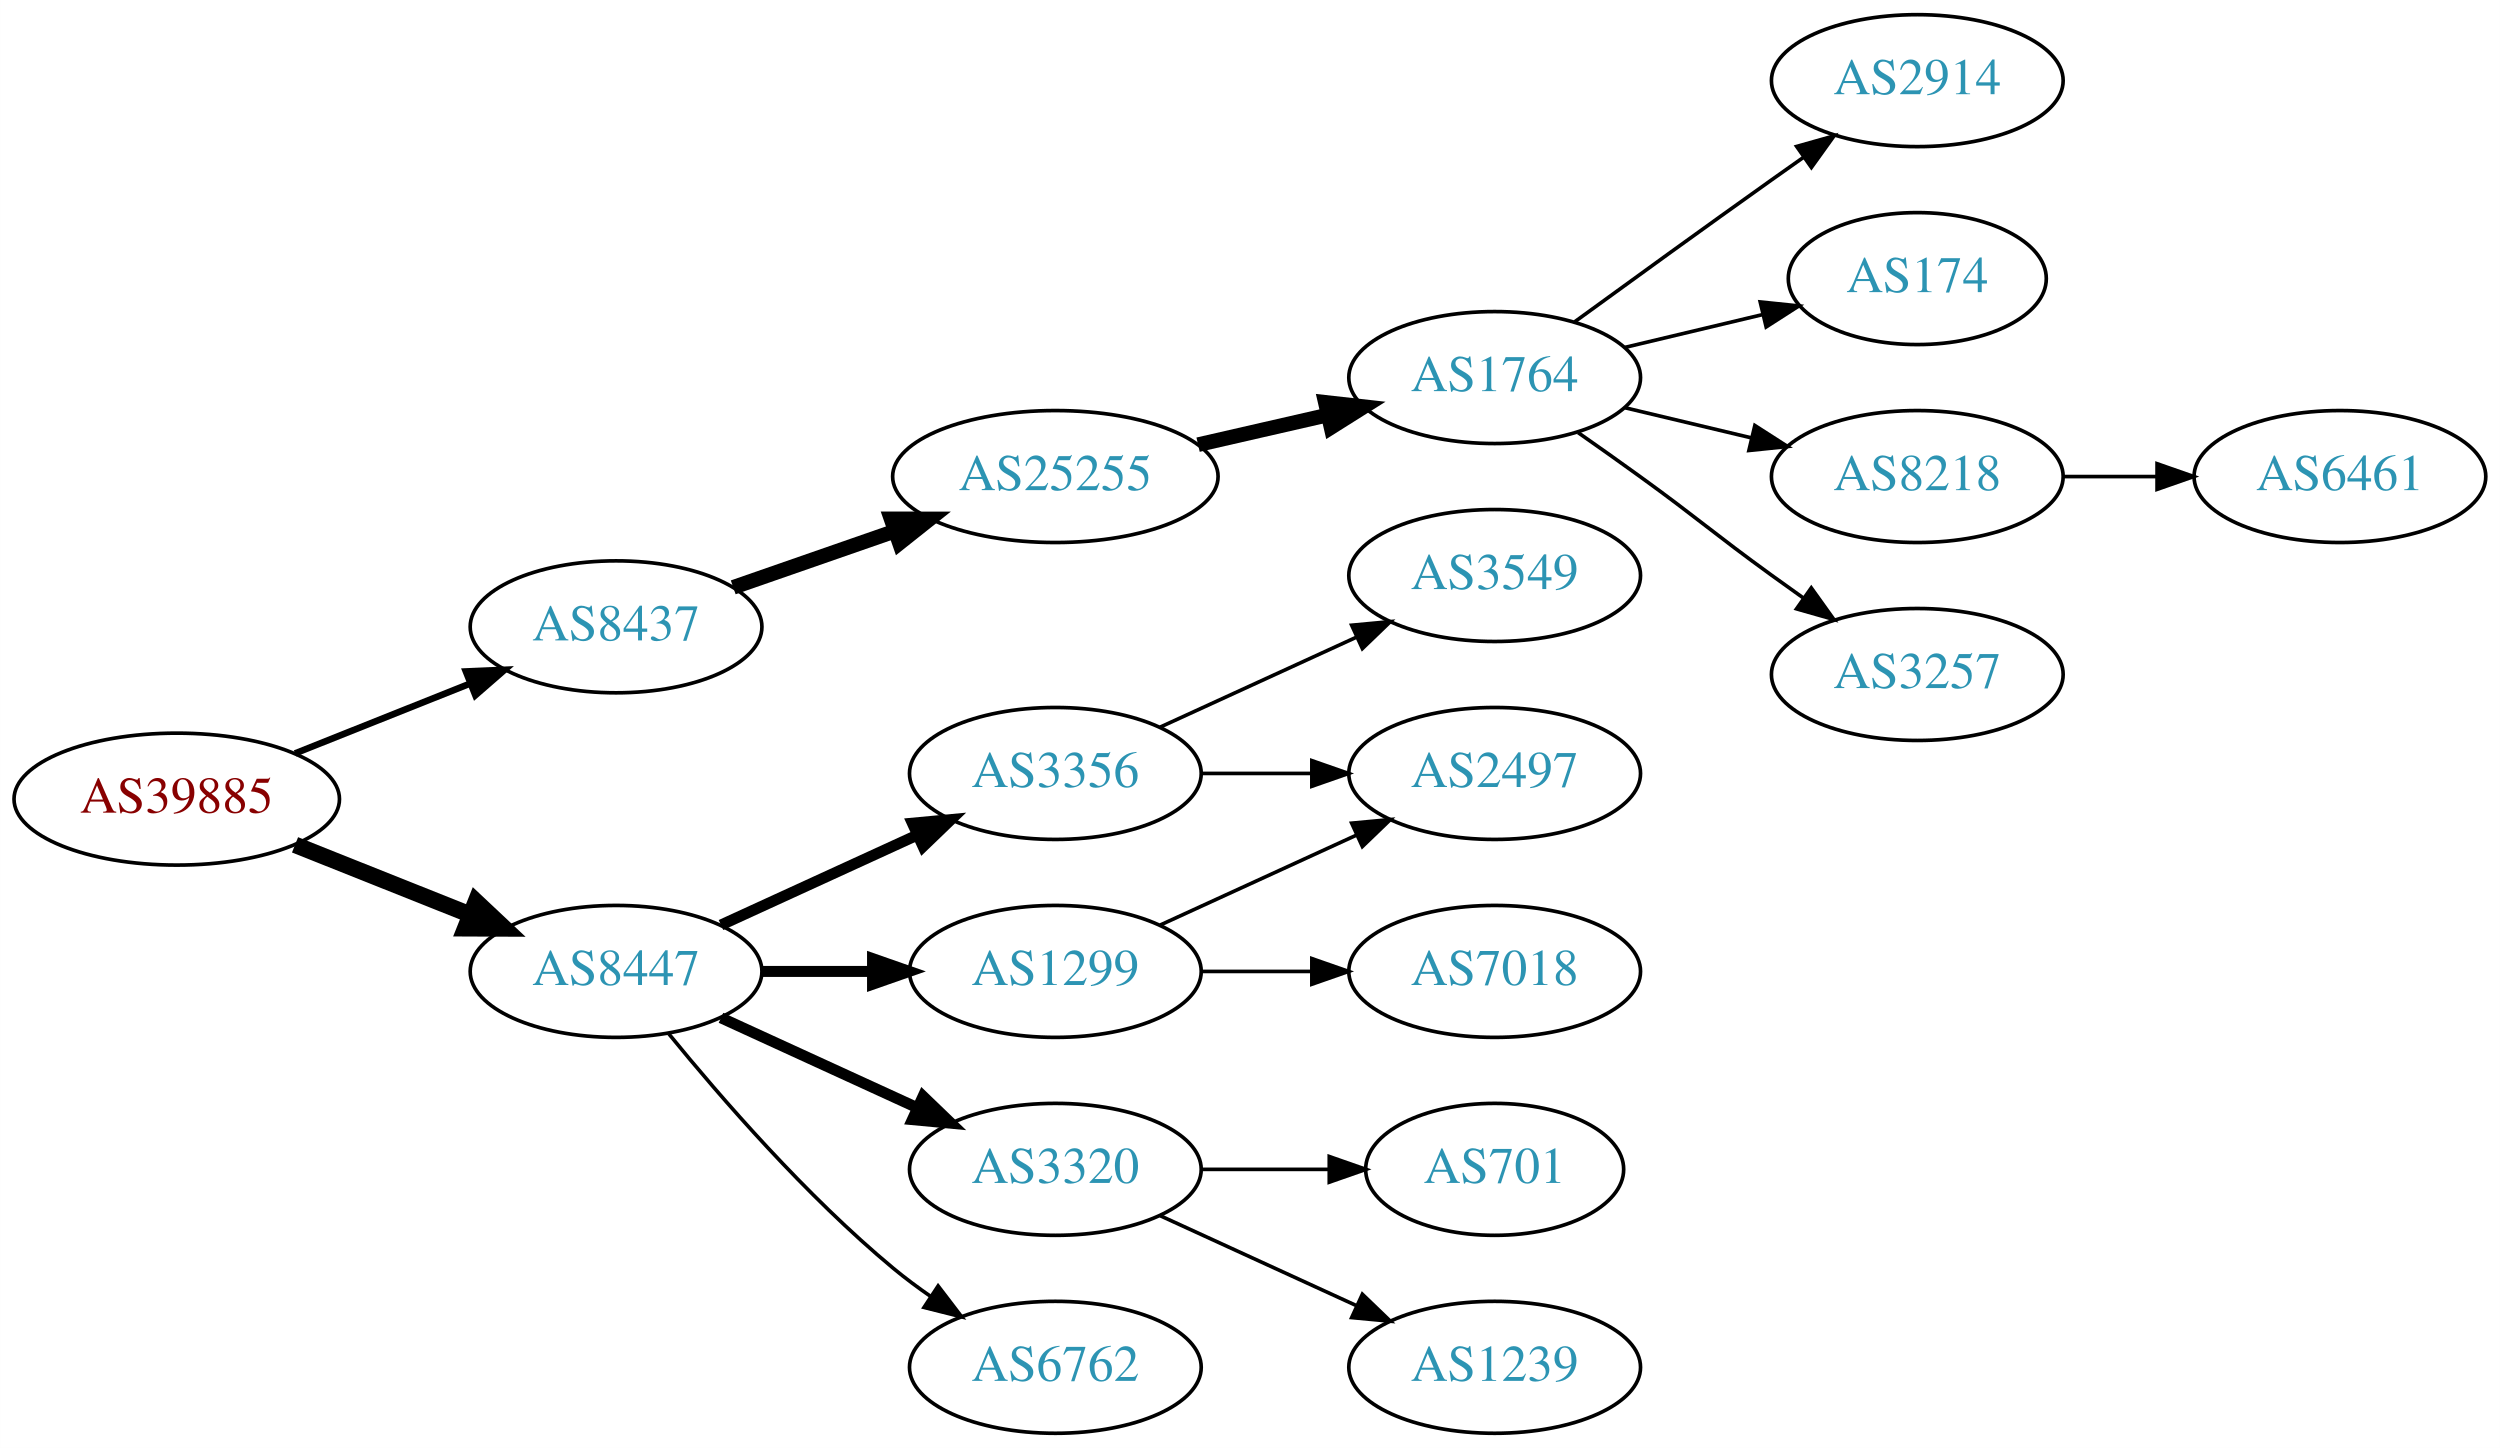
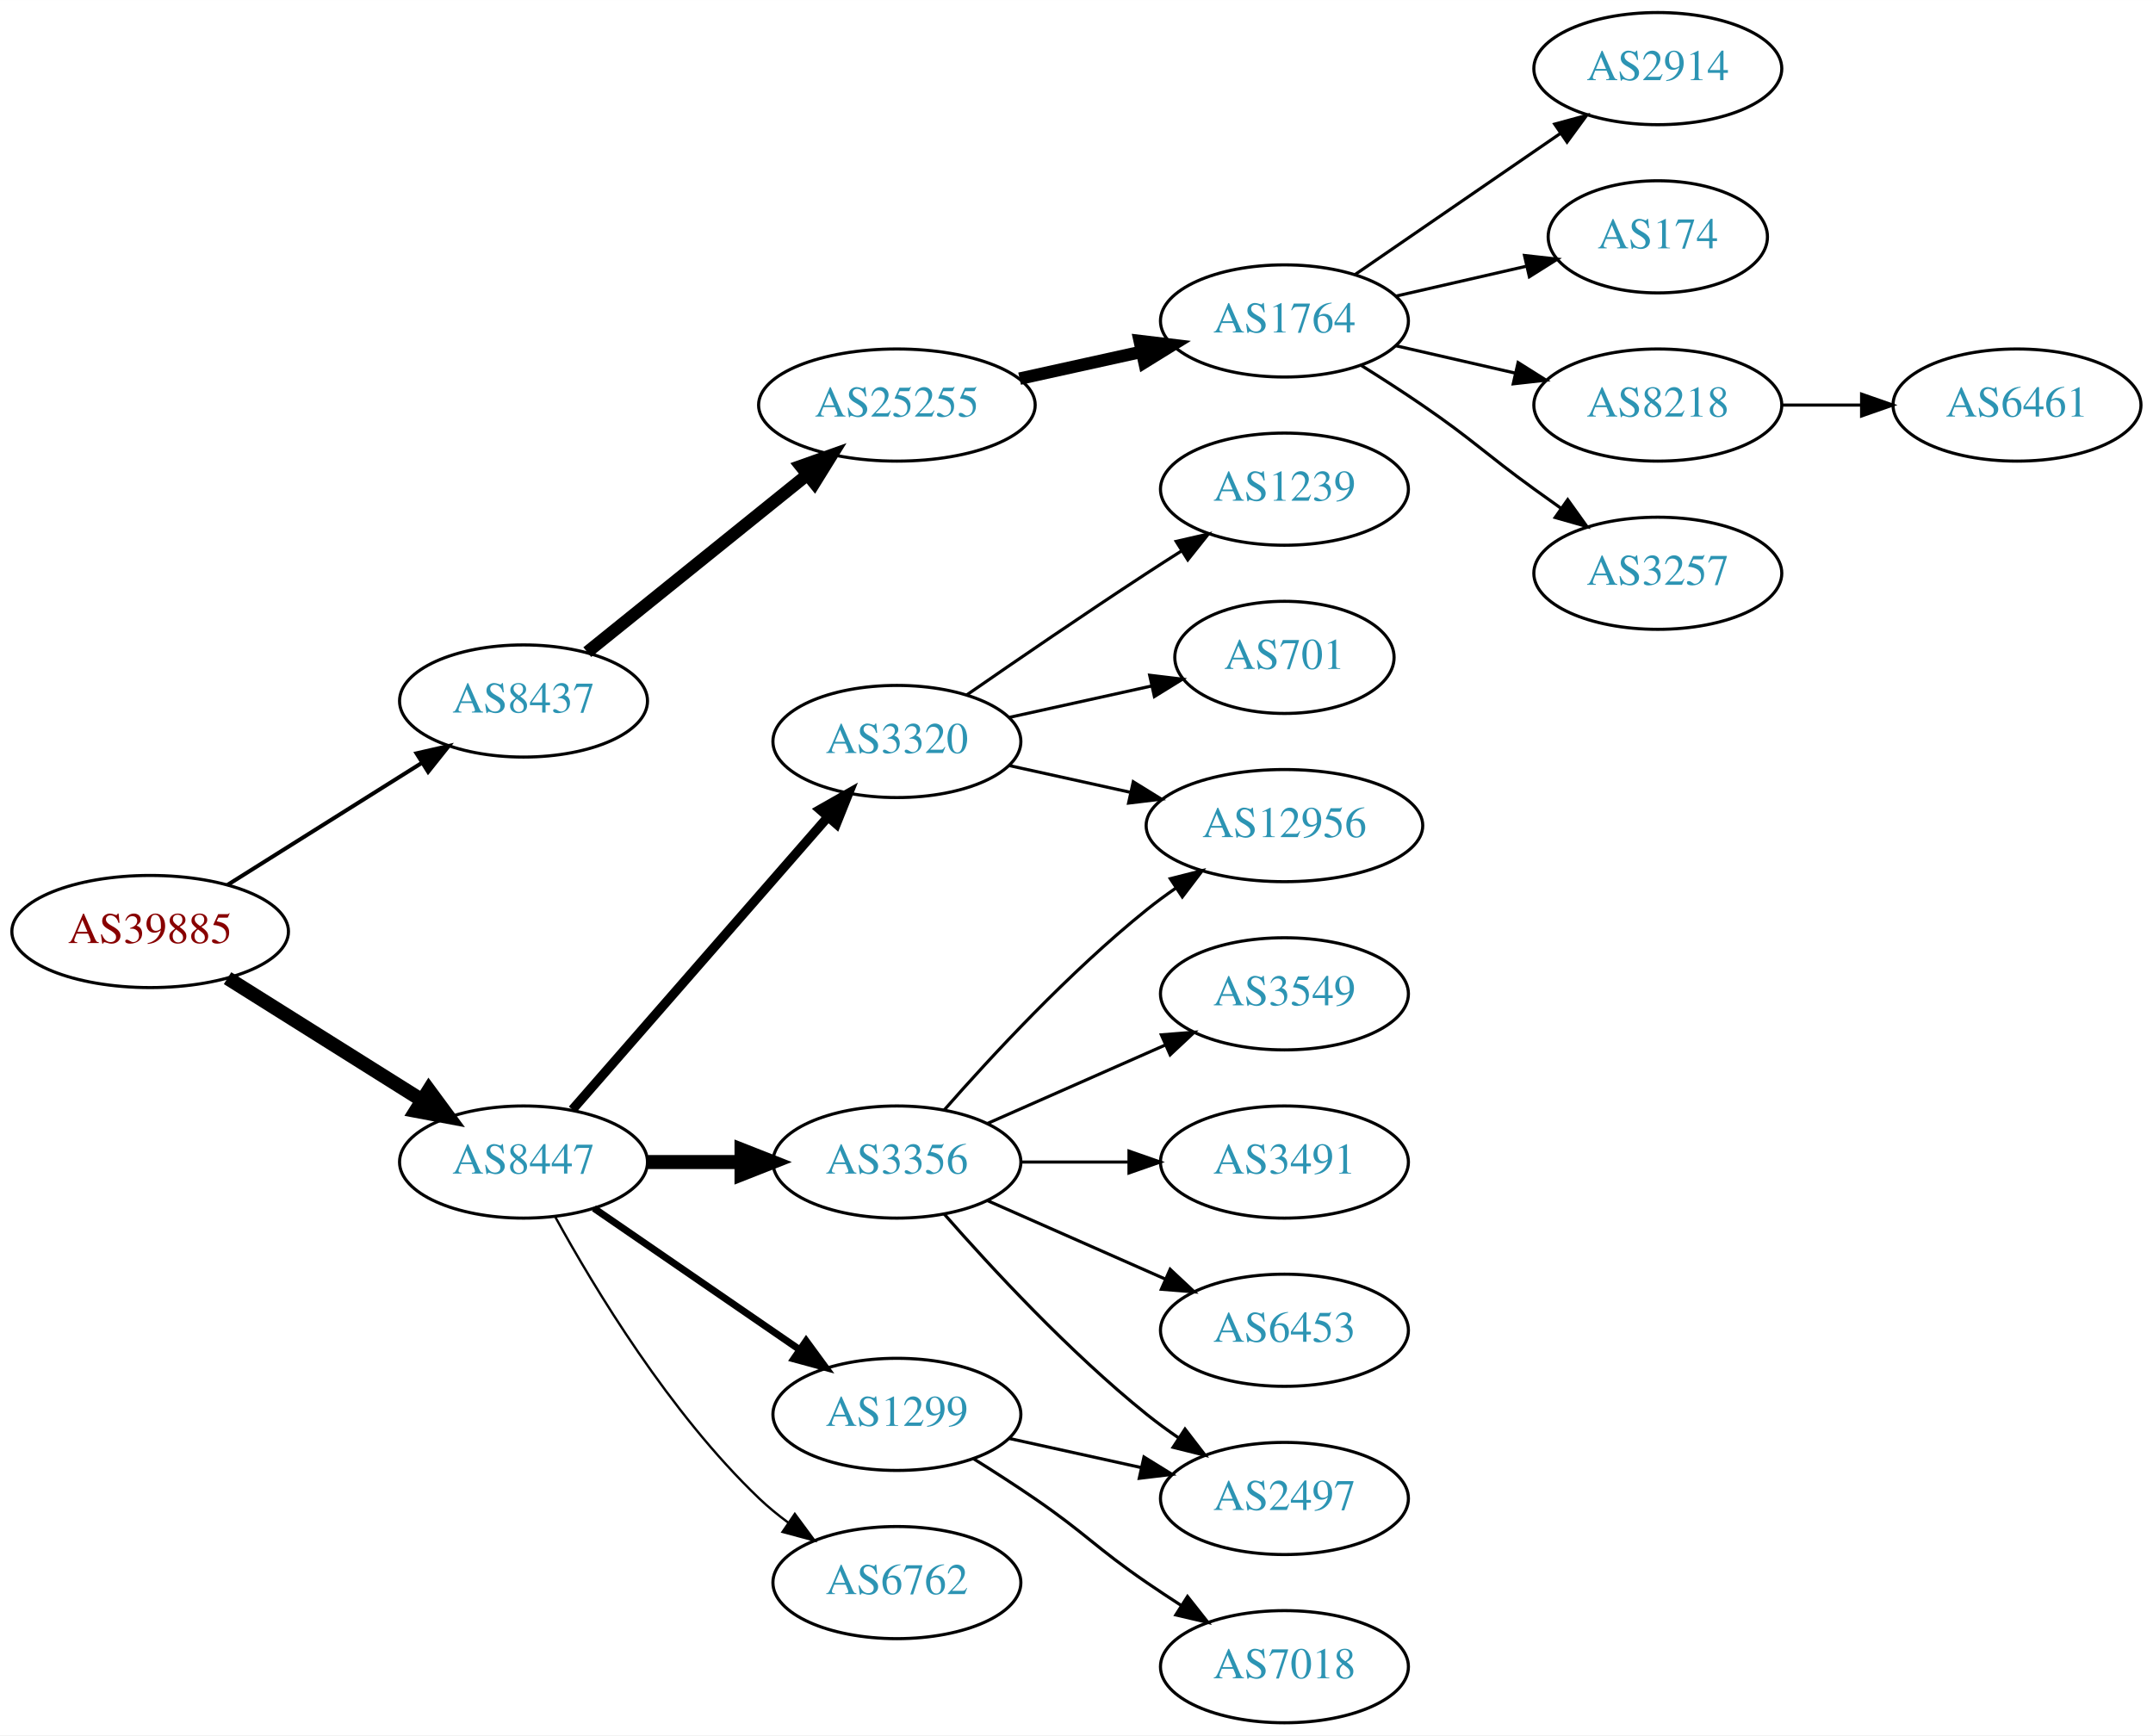
- <svg xmlns="http://www.w3.org/2000/svg" xmlns:xlink="http://www.w3.org/1999/xlink" width="682pt" height="395pt" viewBox="0.00 0.00 681.96 395.00">
-   <g id="graph0" class="graph" transform="scale(1 1) rotate(0) translate(4 391)">
-     <polygon fill="white" stroke="none" points="-4,4 -4,-391 677.956,-391 677.956,4 -4,4" />
+ <svg xmlns="http://www.w3.org/2000/svg" xmlns:xlink="http://www.w3.org/1999/xlink" width="691pt" height="557pt" viewBox="0.00 0.00 691.06 557.00">
+   <g id="graph0" class="graph" transform="scale(1 1) rotate(0) translate(4 553)">
+     <polygon fill="white" stroke="none" points="-4,4 -4,-553 687.055,-553 687.055,4 -4,4" />
    <g id="node1" class="node">
      <g id="a_node1">
        <a xlink:href="/asn/39885" xlink:title="AS39885 ~ PSA Payment Services Austria GmbH [AT]">
-           <ellipse fill="#ffffff" stroke="black" cx="44.196" cy="-173" rx="44.393" ry="18" />
-           <text text-anchor="middle" x="44.196" y="-169.3" font-family="Times,serif" font-size="14.00" fill="#880000">AS39885</text>
+           <ellipse fill="#ffffff" stroke="black" cx="44.196" cy="-254" rx="44.393" ry="18" />
+           <text text-anchor="middle" x="44.196" y="-250.3" font-family="Times,serif" font-size="14.00" fill="#880000">AS39885</text>
        </a>
      </g>
    </g>
    <g id="node2" class="node">
      <g id="a_node2">
        <a xlink:href="/asn/8437" xlink:title="AS8437 ~ Hutchison Drei Austria GmbH [AT]">
-           <ellipse fill="#ffffff" stroke="black" cx="164.039" cy="-220" rx="39.794" ry="18" />
-           <text text-anchor="middle" x="164.039" y="-216.3" font-family="Times,serif" font-size="14.00" fill="#2c94b3">AS8437</text>
+           <ellipse fill="#ffffff" stroke="black" cx="164.039" cy="-328" rx="39.794" ry="18" />
+           <text text-anchor="middle" x="164.039" y="-324.3" font-family="Times,serif" font-size="14.00" fill="#2c94b3">AS8437</text>
        </a>
      </g>
    </g>
    <g id="edge1" class="edge">
-       <path fill="none" stroke="black" stroke-width="1.8" d="M76.466,-185.472C91.148,-191.327 108.791,-198.364 124.309,-204.553" />
-       <polygon fill="black" stroke="black" stroke-width="1.8" points="123.066,-207.825 133.651,-208.279 125.659,-201.323 123.066,-207.825" />
+       <path fill="none" stroke="black" stroke-width="1.286" d="M69.043,-268.975C87.006,-280.255 111.808,-295.829 131.424,-308.147" />
+       <polygon fill="black" stroke="black" stroke-width="1.286" points="129.699,-311.197 140.029,-313.551 133.421,-305.269 129.699,-311.197" />
    </g>
    <g id="node3" class="node">
      <g id="a_node3">
        <a xlink:href="/asn/8447" xlink:title="AS8447 ~ A1 Telekom Austria AG [AT]">
-           <ellipse fill="#ffffff" stroke="black" cx="164.039" cy="-126" rx="39.794" ry="18" />
-           <text text-anchor="middle" x="164.039" y="-122.3" font-family="Times,serif" font-size="14.00" fill="#2c94b3">AS8447</text>
+           <ellipse fill="#ffffff" stroke="black" cx="164.039" cy="-180" rx="39.794" ry="18" />
+           <text text-anchor="middle" x="164.039" y="-176.3" font-family="Times,serif" font-size="14.00" fill="#2c94b3">AS8447</text>
        </a>
      </g>
    </g>
    <g id="edge2" class="edge">
-       <path fill="none" stroke="black" stroke-width="4.5" d="M76.466,-160.528C91.148,-154.673 108.791,-147.636 124.309,-141.447" />
-       <polygon fill="black" stroke="black" stroke-width="4.5" points="125.821,-145.083 133.651,-137.721 122.904,-137.768 125.821,-145.083" />
+       <path fill="none" stroke="black" stroke-width="4.5" d="M69.043,-239.025C87.006,-227.745 111.808,-212.171 131.424,-199.853" />
+       <polygon fill="black" stroke="black" stroke-width="4.5" points="133.654,-203.102 140.029,-194.449 129.466,-196.433 133.654,-203.102" />
    </g>
    <g id="node4" class="node">
      <g id="a_node4">
        <a xlink:href="/asn/25255" xlink:title="AS25255 ~ ==&gt; TELE2 AUSTRIA &lt;== [AT]">
-           <ellipse fill="#ffffff" stroke="black" cx="283.881" cy="-261" rx="44.393" ry="18" />
-           <text text-anchor="middle" x="283.881" y="-257.3" font-family="Times,serif" font-size="14.00" fill="#2c94b3">AS25255</text>
+           <ellipse fill="#ffffff" stroke="black" cx="283.881" cy="-423" rx="44.393" ry="18" />
+           <text text-anchor="middle" x="283.881" y="-419.3" font-family="Times,serif" font-size="14.00" fill="#2c94b3">AS25255</text>
        </a>
      </g>
    </g>
    <g id="edge3" class="edge">
-       <path fill="none" stroke="black" stroke-width="4" d="M196,-230.772C209.409,-235.437 225.332,-240.977 239.861,-246.032" />
-       <polygon fill="black" stroke="black" stroke-width="4" points="239.054,-249.457 249.649,-249.438 241.354,-242.846 239.054,-249.457" />
+       <path fill="none" stroke="black" stroke-width="4" d="M184.498,-343.687C203.743,-359.202 233.383,-383.096 255.101,-400.605" />
+       <polygon fill="black" stroke="black" stroke-width="4" points="253.017,-403.421 262.999,-406.972 257.411,-397.971 253.017,-403.421" />
    </g>
    <g id="node11" class="node">
      <g id="a_node11">
-         <a xlink:href="/asn/1299" xlink:title="AS1299 ~ Telia Carrier [EU]">
-           <ellipse fill="#ffffff" stroke="black" cx="283.881" cy="-126" rx="39.794" ry="18" />
-           <text text-anchor="middle" x="283.881" y="-122.3" font-family="Times,serif" font-size="14.00" fill="#2c94b3">AS1299</text>
+         <a xlink:href="/asn/3356" xlink:title="AS3356 ~ Level 3 Parent, LLC [US]">
+           <ellipse fill="#ffffff" stroke="black" cx="283.881" cy="-180" rx="39.794" ry="18" />
+           <text text-anchor="middle" x="283.881" y="-176.3" font-family="Times,serif" font-size="14.00" fill="#2c94b3">AS3356</text>
        </a>
      </g>
    </g>
    <g id="edge10" class="edge">
-       <path fill="none" stroke="black" stroke-width="3" d="M203.951,-126C213.505,-126 223.854,-126 233.817,-126" />
-       <polygon fill="black" stroke="black" stroke-width="3" points="234.009,-129.5 244.009,-126 234.009,-122.5 234.009,-129.5" />
+       <path fill="none" stroke="black" stroke-width="4.5" d="M203.951,-180C213.505,-180 223.854,-180 233.817,-180" />
+       <polygon fill="black" stroke="black" stroke-width="4.5" points="234.009,-183.938 244.009,-180 234.009,-176.063 234.009,-183.938" />
    </g>
    <g id="node12" class="node">
      <g id="a_node12">
        <a xlink:href="/asn/3320" xlink:title="AS3320 ~ DTAG [DE]">
-           <ellipse fill="#ffffff" stroke="black" cx="283.881" cy="-72" rx="39.794" ry="18" />
-           <text text-anchor="middle" x="283.881" y="-68.3" font-family="Times,serif" font-size="14.00" fill="#2c94b3">AS3320</text>
+           <ellipse fill="#ffffff" stroke="black" cx="283.881" cy="-315" rx="39.794" ry="18" />
+           <text text-anchor="middle" x="283.881" y="-311.3" font-family="Times,serif" font-size="14.00" fill="#2c94b3">AS3320</text>
        </a>
      </g>
    </g>
    <g id="edge11" class="edge">
-       <path fill="none" stroke="black" stroke-width="3" d="M192.667,-113.339C208.624,-106.027 228.895,-96.739 246.178,-88.819" />
-       <polygon fill="black" stroke="black" stroke-width="3" points="247.793,-91.929 255.425,-84.581 244.876,-85.565 247.793,-91.929" />
+       <path fill="none" stroke="black" stroke-width="3" d="M179.725,-196.825C200.302,-220.397 237.839,-263.4 261.512,-290.52" />
+       <polygon fill="black" stroke="black" stroke-width="3" points="259.167,-293.155 268.38,-298.387 264.44,-288.552 259.167,-293.155" />
    </g>
    <g id="node13" class="node">
      <g id="a_node13">
-         <a xlink:href="/asn/6762" xlink:title="AS6762 ~ TELECOM ITALIA SPARKLE S.p.A. [IT]">
-           <ellipse fill="#ffffff" stroke="black" cx="283.881" cy="-18" rx="39.794" ry="18" />
-           <text text-anchor="middle" x="283.881" y="-14.3" font-family="Times,serif" font-size="14.00" fill="#2c94b3">AS6762</text>
+         <a xlink:href="/asn/1299" xlink:title="AS1299 ~ Telia Carrier [EU]">
+           <ellipse fill="#ffffff" stroke="black" cx="283.881" cy="-99" rx="39.794" ry="18" />
+           <text text-anchor="middle" x="283.881" y="-95.3" font-family="Times,serif" font-size="14.00" fill="#2c94b3">AS1299</text>
        </a>
      </g>
    </g>
    <g id="edge12" class="edge">
-       <path fill="none" stroke="black" d="M178.458,-108.935C192.572,-91.625 215.987,-64.655 239.685,-45 242.901,-42.332 246.402,-39.73 249.972,-37.259" />
-       <polygon fill="black" stroke="black" points="251.896,-40.183 258.329,-31.764 248.05,-34.334 251.896,-40.183" />
+       <path fill="none" stroke="black" stroke-width="2.25" d="M186.653,-165.143C205.141,-152.435 231.955,-134.005 252.585,-119.825" />
+       <polygon fill="black" stroke="black" stroke-width="2.25" points="254.747,-122.586 261.005,-114.037 250.781,-116.817 254.747,-122.586" />
    </g>
    <g id="node14" class="node">
      <g id="a_node14">
-         <a xlink:href="/asn/3356" xlink:title="AS3356 ~ Level 3 Parent, LLC [US]">
-           <ellipse fill="#ffffff" stroke="black" cx="283.881" cy="-180" rx="39.794" ry="18" />
-           <text text-anchor="middle" x="283.881" y="-176.3" font-family="Times,serif" font-size="14.00" fill="#2c94b3">AS3356</text>
+         <a xlink:href="/asn/6762" xlink:title="AS6762 ~ TELECOM ITALIA SPARKLE S.p.A. [IT]">
+           <ellipse fill="#ffffff" stroke="black" cx="283.881" cy="-45" rx="39.794" ry="18" />
+           <text text-anchor="middle" x="283.881" y="-41.3" font-family="Times,serif" font-size="14.00" fill="#2c94b3">AS6762</text>
        </a>
      </g>
    </g>
    <g id="edge13" class="edge">
-       <path fill="none" stroke="black" stroke-width="3" d="M192.667,-138.661C208.624,-145.973 228.895,-155.261 246.178,-163.181" />
-       <polygon fill="black" stroke="black" stroke-width="3" points="244.876,-166.435 255.425,-167.419 247.793,-160.071 244.876,-166.435" />
+       <path fill="none" stroke="black" stroke-width="0.75" d="M174.28,-162.287C186.825,-139.439 211.002,-99.389 239.685,-72 242.553,-69.261 245.742,-66.653 249.051,-64.215" />
+       <polygon fill="black" stroke="black" stroke-width="0.75" points="251.114,-67.044 257.411,-58.523 247.175,-61.258 251.114,-67.044" />
    </g>
    <g id="node5" class="node">
      <g id="a_node5">
        <a xlink:href="/asn/1764" xlink:title="AS1764 ~ NEXTLAYER-AS [AT]">
-           <ellipse fill="#ffffff" stroke="black" cx="403.724" cy="-288" rx="39.794" ry="18" />
-           <text text-anchor="middle" x="403.724" y="-284.3" font-family="Times,serif" font-size="14.00" fill="#2c94b3">AS1764</text>
+           <ellipse fill="#ffffff" stroke="black" cx="408.273" cy="-450" rx="39.794" ry="18" />
+           <text text-anchor="middle" x="408.273" y="-446.3" font-family="Times,serif" font-size="14.00" fill="#2c94b3">AS1764</text>
        </a>
      </g>
    </g>
    <g id="edge4" class="edge">
-       <path fill="none" stroke="black" stroke-width="4" d="M322.816,-269.692C334.057,-272.267 346.469,-275.111 358.092,-277.774" />
-       <polygon fill="black" stroke="black" stroke-width="4" points="357.525,-281.235 368.054,-280.057 359.088,-274.412 357.525,-281.235" />
+       <path fill="none" stroke="black" stroke-width="4" d="M323.271,-431.469C335.662,-434.202 349.509,-437.257 362.329,-440.085" />
+       <polygon fill="black" stroke="black" stroke-width="4" points="361.825,-443.558 372.344,-442.295 363.333,-436.722 361.825,-443.558" />
    </g>
    <g id="node6" class="node">
      <g id="a_node6">
        <a xlink:href="/asn/2914" xlink:title="AS2914 ~ NTT America, Inc. [US]">
-           <ellipse fill="#ffffff" stroke="black" cx="519.017" cy="-369" rx="39.794" ry="18" />
-           <text text-anchor="middle" x="519.017" y="-365.3" font-family="Times,serif" font-size="14.00" fill="#2c94b3">AS2914</text>
+           <ellipse fill="#ffffff" stroke="black" cx="528.116" cy="-531" rx="39.794" ry="18" />
+           <text text-anchor="middle" x="528.116" y="-527.3" font-family="Times,serif" font-size="14.00" fill="#2c94b3">AS2914</text>
        </a>
      </g>
    </g>
    <g id="edge5" class="edge">
-       <path fill="none" stroke="black" d="M425.572,-303.222C440.506,-314.091 461.12,-329.025 479.37,-342 482.191,-344.005 485.134,-346.085 488.082,-348.159" />
-       <polygon fill="black" stroke="black" points="486.109,-351.05 496.306,-353.926 490.128,-345.319 486.109,-351.05" />
+       <path fill="none" stroke="black" d="M430.887,-464.857C449.376,-477.565 476.19,-495.995 496.819,-510.175" />
+       <polygon fill="black" stroke="black" points="495.016,-513.183 505.24,-515.963 498.981,-507.414 495.016,-513.183" />
    </g>
    <g id="node7" class="node">
      <g id="a_node7">
        <a xlink:href="/asn/174" xlink:title="AS174 ~ Cogent Communications [US]">
-           <ellipse fill="#ffffff" stroke="black" cx="519.017" cy="-315" rx="35.194" ry="18" />
-           <text text-anchor="middle" x="519.017" y="-311.3" font-family="Times,serif" font-size="14.00" fill="#2c94b3">AS174</text>
+           <ellipse fill="#ffffff" stroke="black" cx="528.116" cy="-477" rx="35.194" ry="18" />
+           <text text-anchor="middle" x="528.116" y="-473.3" font-family="Times,serif" font-size="14.00" fill="#2c94b3">AS174</text>
        </a>
      </g>
    </g>
    <g id="edge6" class="edge">
-       <path fill="none" stroke="black" d="M439.331,-296.248C451.125,-299.058 464.43,-302.229 476.698,-305.153" />
-       <polygon fill="black" stroke="black" points="476.164,-308.624 486.703,-307.537 477.787,-301.814 476.164,-308.624" />
+       <path fill="none" stroke="black" d="M443.993,-457.955C457.085,-460.955 472.107,-464.396 485.748,-467.522" />
+       <polygon fill="black" stroke="black" points="485.326,-471.016 495.855,-469.838 486.89,-464.193 485.326,-471.016" />
    </g>
    <g id="node8" class="node">
      <g id="a_node8">
        <a xlink:href="/asn/8218" xlink:title="AS8218 ~ legacy Neotelecoms [FR]">
-           <ellipse fill="#ffffff" stroke="black" cx="519.017" cy="-261" rx="39.794" ry="18" />
-           <text text-anchor="middle" x="519.017" y="-257.3" font-family="Times,serif" font-size="14.00" fill="#2c94b3">AS8218</text>
+           <ellipse fill="#ffffff" stroke="black" cx="528.116" cy="-423" rx="39.794" ry="18" />
+           <text text-anchor="middle" x="528.116" y="-419.3" font-family="Times,serif" font-size="14.00" fill="#2c94b3">AS8218</text>
        </a>
      </g>
    </g>
    <g id="edge7" class="edge">
-       <path fill="none" stroke="black" d="M439.331,-279.752C450.202,-277.162 462.357,-274.265 473.799,-271.538" />
-       <polygon fill="black" stroke="black" points="474.705,-274.92 483.621,-269.197 473.082,-268.111 474.705,-274.92" />
+       <path fill="none" stroke="black" d="M443.993,-442.045C455.993,-439.296 469.613,-436.175 482.306,-433.267" />
+       <polygon fill="black" stroke="black" points="483.272,-436.636 492.238,-430.991 481.708,-429.813 483.272,-436.636" />
    </g>
    <g id="node9" class="node">
      <g id="a_node9">
        <a xlink:href="/asn/3257" xlink:title="AS3257 ~ GTT [DE]">
-           <ellipse fill="#ffffff" stroke="black" cx="519.017" cy="-207" rx="39.794" ry="18" />
-           <text text-anchor="middle" x="519.017" y="-203.3" font-family="Times,serif" font-size="14.00" fill="#2c94b3">AS3257</text>
+           <ellipse fill="#ffffff" stroke="black" cx="528.116" cy="-369" rx="39.794" ry="18" />
+           <text text-anchor="middle" x="528.116" y="-365.3" font-family="Times,serif" font-size="14.00" fill="#2c94b3">AS3257</text>
        </a>
      </g>
    </g>
    <g id="edge8" class="edge">
-       <path fill="none" stroke="black" d="M426.481,-272.991C432.015,-269.121 437.934,-264.936 443.37,-261 459.57,-249.271 463.17,-245.729 479.37,-234 482.173,-231.971 485.105,-229.875 488.045,-227.79" />
-       <polygon fill="black" stroke="black" points="490.096,-230.627 496.26,-222.009 486.068,-224.903 490.096,-230.627" />
+       <path fill="none" stroke="black" d="M432.822,-435.784C439.264,-431.76 446.197,-427.301 452.469,-423 468.964,-411.689 472.27,-407.729 488.469,-396 491.272,-393.971 494.204,-391.875 497.145,-389.79" />
+       <polygon fill="black" stroke="black" points="499.196,-392.627 505.359,-384.009 495.167,-386.903 499.196,-392.627" />
    </g>
    <g id="node10" class="node">
      <g id="a_node10">
        <a xlink:href="/asn/6461" xlink:title="AS6461 ~ Zayo Bandwidth [US]">
-           <ellipse fill="#ffffff" stroke="black" cx="634.31" cy="-261" rx="39.794" ry="18" />
-           <text text-anchor="middle" x="634.31" y="-257.3" font-family="Times,serif" font-size="14.00" fill="#2c94b3">AS6461</text>
+           <ellipse fill="#ffffff" stroke="black" cx="643.409" cy="-423" rx="39.794" ry="18" />
+           <text text-anchor="middle" x="643.409" y="-419.3" font-family="Times,serif" font-size="14.00" fill="#2c94b3">AS6461</text>
        </a>
      </g>
    </g>
    <g id="edge9" class="edge">
-       <path fill="none" stroke="black" d="M558.689,-261C566.892,-261 575.656,-261 584.188,-261" />
-       <polygon fill="black" stroke="black" points="584.427,-264.5 594.427,-261 584.427,-257.5 584.427,-264.5" />
+       <path fill="none" stroke="black" d="M567.788,-423C575.991,-423 584.755,-423 593.287,-423" />
+       <polygon fill="black" stroke="black" points="593.526,-426.5 603.526,-423 593.526,-419.5 593.526,-426.5" />
    </g>
    <g id="node15" class="node">
      <g id="a_node15">
-         <a xlink:href="/asn/7018" xlink:title="AS7018 ~ AT&amp;T Services, Inc. [US]">
-           <ellipse fill="#ffffff" stroke="black" cx="403.724" cy="-126" rx="39.794" ry="18" />
-           <text text-anchor="middle" x="403.724" y="-122.3" font-family="Times,serif" font-size="14.00" fill="#2c94b3">AS7018</text>
+         <a xlink:href="/asn/3549" xlink:title="AS3549 ~ Level 3 Parent, LLC [US]">
+           <ellipse fill="#ffffff" stroke="black" cx="408.273" cy="-234" rx="39.794" ry="18" />
+           <text text-anchor="middle" x="408.273" y="-230.3" font-family="Times,serif" font-size="14.00" fill="#2c94b3">AS3549</text>
        </a>
      </g>
    </g>
    <g id="edge14" class="edge">
-       <path fill="none" stroke="black" d="M323.794,-126C333.347,-126 343.697,-126 353.659,-126" />
-       <polygon fill="black" stroke="black" points="353.852,-129.5 363.852,-126 353.852,-122.5 353.852,-129.5" />
+       <path fill="none" stroke="black" d="M312.96,-192.389C329.908,-199.866 351.706,-209.483 370.075,-217.588" />
+       <polygon fill="black" stroke="black" points="368.763,-220.834 379.325,-221.669 371.589,-214.43 368.763,-220.834" />
    </g>
    <g id="node16" class="node">
      <g id="a_node16">
-         <a xlink:href="/asn/2497" xlink:title="AS2497 ~ Internet Initiative Japan Inc. [JP]">
-           <ellipse fill="#ffffff" stroke="black" cx="403.724" cy="-180" rx="39.794" ry="18" />
-           <text text-anchor="middle" x="403.724" y="-176.3" font-family="Times,serif" font-size="14.00" fill="#2c94b3">AS2497</text>
+         <a xlink:href="/asn/12956" xlink:title="AS12956 ~ TELXIUS [ES]">
+           <ellipse fill="#ffffff" stroke="black" cx="408.273" cy="-288" rx="44.393" ry="18" />
+           <text text-anchor="middle" x="408.273" y="-284.3" font-family="Times,serif" font-size="14.00" fill="#2c94b3">AS12956</text>
        </a>
      </g>
    </g>
    <g id="edge15" class="edge">
-       <path fill="none" stroke="black" d="M312.51,-138.661C328.467,-145.973 348.738,-155.261 366.02,-163.181" />
-       <polygon fill="black" stroke="black" points="364.719,-166.435 375.268,-167.419 367.635,-160.071 364.719,-166.435" />
+       <path fill="none" stroke="black" d="M299.033,-196.663C314.135,-213.894 339.256,-241.024 364.077,-261 367.005,-263.357 370.152,-265.675 373.363,-267.902" />
+       <polygon fill="black" stroke="black" points="371.639,-270.958 381.911,-273.552 375.499,-265.118 371.639,-270.958" />
+     </g>
+     <g id="node17" class="node">
+       <g id="a_node17">
+         <a xlink:href="/asn/3491" xlink:title="AS3491 ~ PCCW Global, Inc. [US]">
+           <ellipse fill="#ffffff" stroke="black" cx="408.273" cy="-180" rx="39.794" ry="18" />
+           <text text-anchor="middle" x="408.273" y="-176.3" font-family="Times,serif" font-size="14.00" fill="#2c94b3">AS3491</text>
+         </a>
+       </g>
+     </g>
+     <g id="edge16" class="edge">
+       <path fill="none" stroke="black" d="M323.607,-180C334.545,-180 346.596,-180 358.062,-180" />
+       <polygon fill="black" stroke="black" points="358.38,-183.5 368.38,-180 358.38,-176.5 358.38,-183.5" />
    </g>
    <g id="node18" class="node">
      <g id="a_node18">
-         <a xlink:href="/asn/1239" xlink:title="AS1239 ~ Sprint [US]">
-           <ellipse fill="#ffffff" stroke="black" cx="403.724" cy="-18" rx="39.794" ry="18" />
-           <text text-anchor="middle" x="403.724" y="-14.3" font-family="Times,serif" font-size="14.00" fill="#2c94b3">AS1239</text>
-         </a>
-       </g>
-     </g>
-     <g id="edge18" class="edge">
-       <path fill="none" stroke="black" d="M312.51,-59.339C328.467,-52.027 348.738,-42.739 366.02,-34.819" />
-       <polygon fill="black" stroke="black" points="367.635,-37.929 375.268,-30.581 364.719,-31.565 367.635,-37.929" />
+         <a xlink:href="/asn/2497" xlink:title="AS2497 ~ Internet Initiative Japan Inc. [JP]">
+           <ellipse fill="#ffffff" stroke="black" cx="408.273" cy="-72" rx="39.794" ry="18" />
+           <text text-anchor="middle" x="408.273" y="-68.3" font-family="Times,serif" font-size="14.00" fill="#2c94b3">AS2497</text>
+         </a>
+       </g>
+     </g>
+     <g id="edge17" class="edge">
+       <path fill="none" stroke="black" d="M299.033,-163.337C314.135,-146.106 339.256,-118.976 364.077,-99 367.333,-96.38 370.858,-93.808 374.442,-91.354" />
+       <polygon fill="black" stroke="black" points="376.361,-94.281 382.815,-85.879 372.53,-88.423 376.361,-94.281" />
    </g>
    <g id="node19" class="node">
      <g id="a_node19">
+         <a xlink:href="/asn/6453" xlink:title="AS6453 ~ TATA COMMUNICATIONS (AMERICA) INC [US]">
+           <ellipse fill="#ffffff" stroke="black" cx="408.273" cy="-126" rx="39.794" ry="18" />
+           <text text-anchor="middle" x="408.273" y="-122.3" font-family="Times,serif" font-size="14.00" fill="#2c94b3">AS6453</text>
+         </a>
+       </g>
+     </g>
+     <g id="edge18" class="edge">
+       <path fill="none" stroke="black" d="M312.96,-167.611C329.908,-160.134 351.706,-150.517 370.075,-142.412" />
+       <polygon fill="black" stroke="black" points="371.589,-145.57 379.325,-138.331 368.763,-139.166 371.589,-145.57" />
+     </g>
+     <g id="edge19" class="edge">
+       <path fill="none" stroke="black" d="M319.954,-307.263C331.993,-304.607 345.693,-301.585 358.614,-298.734" />
+       <polygon fill="black" stroke="black" points="359.752,-302.068 368.763,-296.495 358.244,-295.232 359.752,-302.068" />
+     </g>
+     <g id="node20" class="node">
+       <g id="a_node20">
+         <a xlink:href="/asn/1239" xlink:title="AS1239 ~ Sprint [US]">
+           <ellipse fill="#ffffff" stroke="black" cx="408.273" cy="-396" rx="39.794" ry="18" />
+           <text text-anchor="middle" x="408.273" y="-392.3" font-family="Times,serif" font-size="14.00" fill="#2c94b3">AS1239</text>
+         </a>
+       </g>
+     </g>
+     <g id="edge20" class="edge">
+       <path fill="none" stroke="black" d="M306.238,-329.901C322.089,-340.877 344.292,-356.079 364.077,-369 367.659,-371.339 371.43,-373.759 375.19,-376.144" />
+       <polygon fill="black" stroke="black" points="373.523,-379.231 383.851,-381.596 377.252,-373.307 373.523,-379.231" />
+     </g>
+     <g id="node21" class="node">
+       <g id="a_node21">
        <a xlink:href="/asn/701" xlink:title="AS701 ~ UUNET [US]">
-           <ellipse fill="#ffffff" stroke="black" cx="403.724" cy="-72" rx="35.194" ry="18" />
-           <text text-anchor="middle" x="403.724" y="-68.3" font-family="Times,serif" font-size="14.00" fill="#2c94b3">AS701</text>
-         </a>
-       </g>
-     </g>
-     <g id="edge19" class="edge">
-       <path fill="none" stroke="black" d="M323.794,-72C334.881,-72 347.04,-72 358.422,-72" />
-       <polygon fill="black" stroke="black" points="358.604,-75.5 368.604,-72 358.604,-68.5 358.604,-75.5" />
-     </g>
-     <g id="edge17" class="edge">
-       <path fill="none" stroke="black" d="M323.794,-180C333.347,-180 343.697,-180 353.659,-180" />
-       <polygon fill="black" stroke="black" points="353.852,-183.5 363.852,-180 353.852,-176.5 353.852,-183.5" />
-     </g>
-     <g id="node17" class="node">
-       <g id="a_node17">
-         <a xlink:href="/asn/3549" xlink:title="AS3549 ~ Level 3 Parent, LLC [US]">
-           <ellipse fill="#ffffff" stroke="black" cx="403.724" cy="-234" rx="39.794" ry="18" />
-           <text text-anchor="middle" x="403.724" y="-230.3" font-family="Times,serif" font-size="14.00" fill="#2c94b3">AS3549</text>
-         </a>
-       </g>
-     </g>
-     <g id="edge16" class="edge">
-       <path fill="none" stroke="black" d="M312.51,-192.661C328.467,-199.973 348.738,-209.261 366.02,-217.181" />
-       <polygon fill="black" stroke="black" points="364.719,-220.435 375.268,-221.419 367.635,-214.071 364.719,-220.435" />
+           <ellipse fill="#ffffff" stroke="black" cx="408.273" cy="-342" rx="35.194" ry="18" />
+           <text text-anchor="middle" x="408.273" y="-338.3" font-family="Times,serif" font-size="14.00" fill="#2c94b3">AS701</text>
+         </a>
+       </g>
+     </g>
+     <g id="edge21" class="edge">
+       <path fill="none" stroke="black" d="M319.954,-322.737C334.187,-325.877 350.742,-329.529 365.586,-332.804" />
+       <polygon fill="black" stroke="black" points="365.021,-336.263 375.54,-335 366.529,-329.428 365.021,-336.263" />
+     </g>
+     <g id="edge22" class="edge">
+       <path fill="none" stroke="black" d="M319.954,-91.263C333.141,-88.354 348.321,-85.005 362.287,-81.924" />
+       <polygon fill="black" stroke="black" points="363.184,-85.31 372.196,-79.738 361.676,-78.475 363.184,-85.31" />
+     </g>
+     <g id="node22" class="node">
+       <g id="a_node22">
+         <a xlink:href="/asn/7018" xlink:title="AS7018 ~ AT&amp;T Services, Inc. [US]">
+           <ellipse fill="#ffffff" stroke="black" cx="408.273" cy="-18" rx="39.794" ry="18" />
+           <text text-anchor="middle" x="408.273" y="-14.3" font-family="Times,serif" font-size="14.00" fill="#2c94b3">AS7018</text>
+         </a>
+       </g>
+     </g>
+     <g id="edge23" class="edge">
+       <path fill="none" stroke="black" d="M308.43,-84.784C314.872,-80.76 321.805,-76.301 328.077,-72 344.572,-60.69 347.583,-56.31 364.077,-45 367.606,-42.581 371.343,-40.111 375.084,-37.698" />
+       <polygon fill="black" stroke="black" points="377.156,-40.529 383.725,-32.216 373.406,-34.618 377.156,-40.529" />
    </g>
  </g>
</svg>
